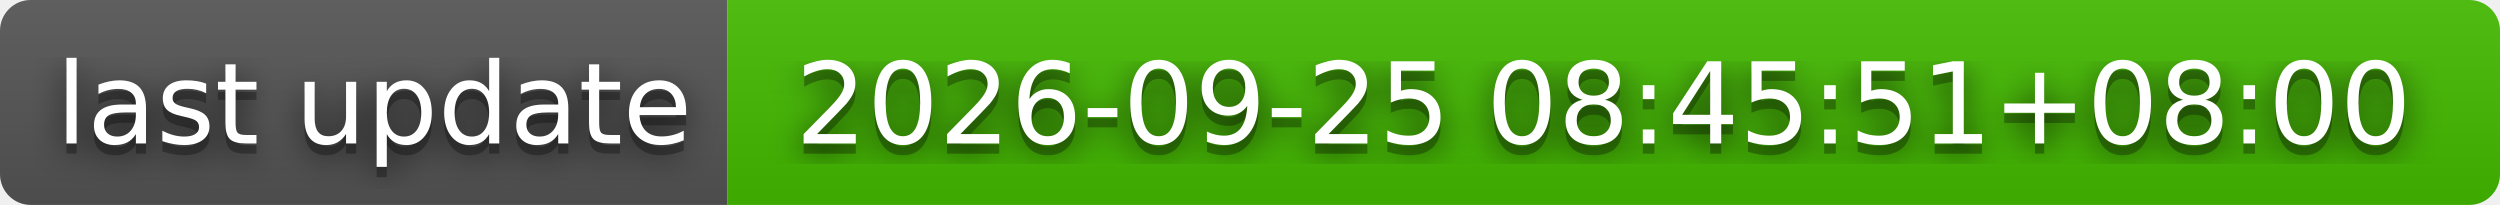
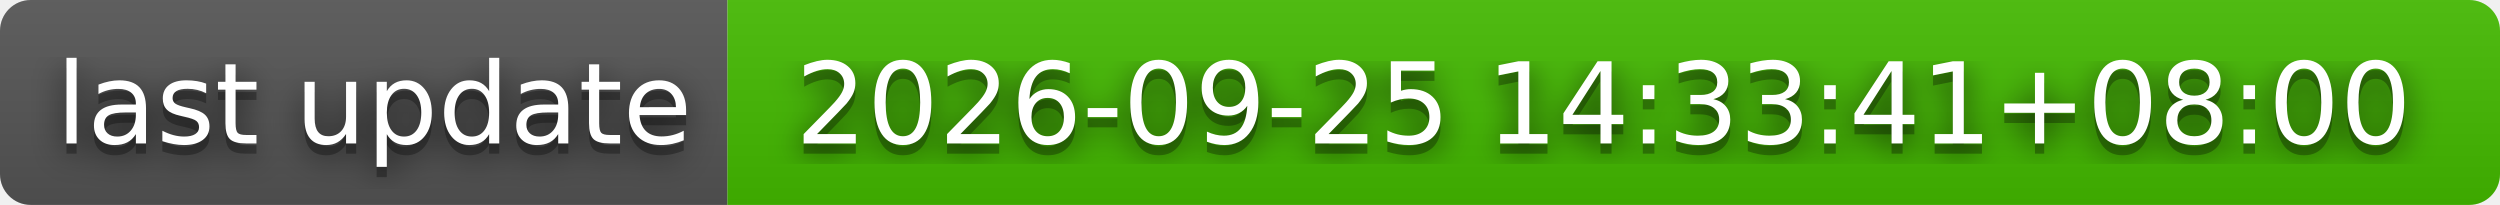
- <svg xmlns="http://www.w3.org/2000/svg" width="244" height="20" role="img" aria-label="last update: 2026-09-25 08:45:51+08:00">
+ <svg xmlns="http://www.w3.org/2000/svg" width="244" height="20" role="img" aria-label="last update: 2026-09-25 14:33:41+08:00">
  <filter id="blur">
    <feGaussianBlur stdDeviation="16" />
  </filter>
  <linearGradient id="s" x2="0" y2="100%">
    <stop offset="0" stop-color="#bbb" stop-opacity=".1" />
    <stop offset="1" stop-opacity=".1" />
  </linearGradient>
  <clipPath id="r">
    <rect width="244" height="20" rx="3" />
  </clipPath>
  <g clip-path="url(#r)">
    <rect width="71" height="20" fill="#555" />
    <rect x="71" width="173" height="20" fill="#4b0" />
    <rect width="244" height="20" fill="url(#s)" />
  </g>
  <g fill="#fff" text-anchor="middle" font-family="Verdana,Geneva,DejaVu Sans,sans-serif" text-rendering="geometricPrecision" font-size="110">
    <g transform="scale(.1)">
      <g aria-hidden="true" fill="#010101">
        <text x="365" y="150" fill-opacity=".8" filter="url(#blur)" textLength="610">last update</text>
        <text x="365" y="150" fill-opacity=".3" textLength="610">last update</text>
      </g>
      <text x="365" y="140" textLength="610">last update</text>
    </g>
    <g transform="scale(.1)">
      <g aria-hidden="true" fill="#010101">
-         <text x="1565" y="150" fill-opacity=".8" filter="url(#blur)" textLength="1630">2026-09-25 08:45:51+08:00</text>
-         <text x="1565" y="150" fill-opacity=".3" textLength="1630">2026-09-25 08:45:51+08:00</text>
+         <text x="1565" y="150" fill-opacity=".8" filter="url(#blur)" textLength="1630">2026-09-25 14:33:41+08:00</text>
+         <text x="1565" y="150" fill-opacity=".3" textLength="1630">2026-09-25 14:33:41+08:00</text>
      </g>
-       <text x="1565" y="140" textLength="1630">2026-09-25 08:45:51+08:00</text>
+       <text x="1565" y="140" textLength="1630">2026-09-25 14:33:41+08:00</text>
    </g>
  </g>
</svg>
